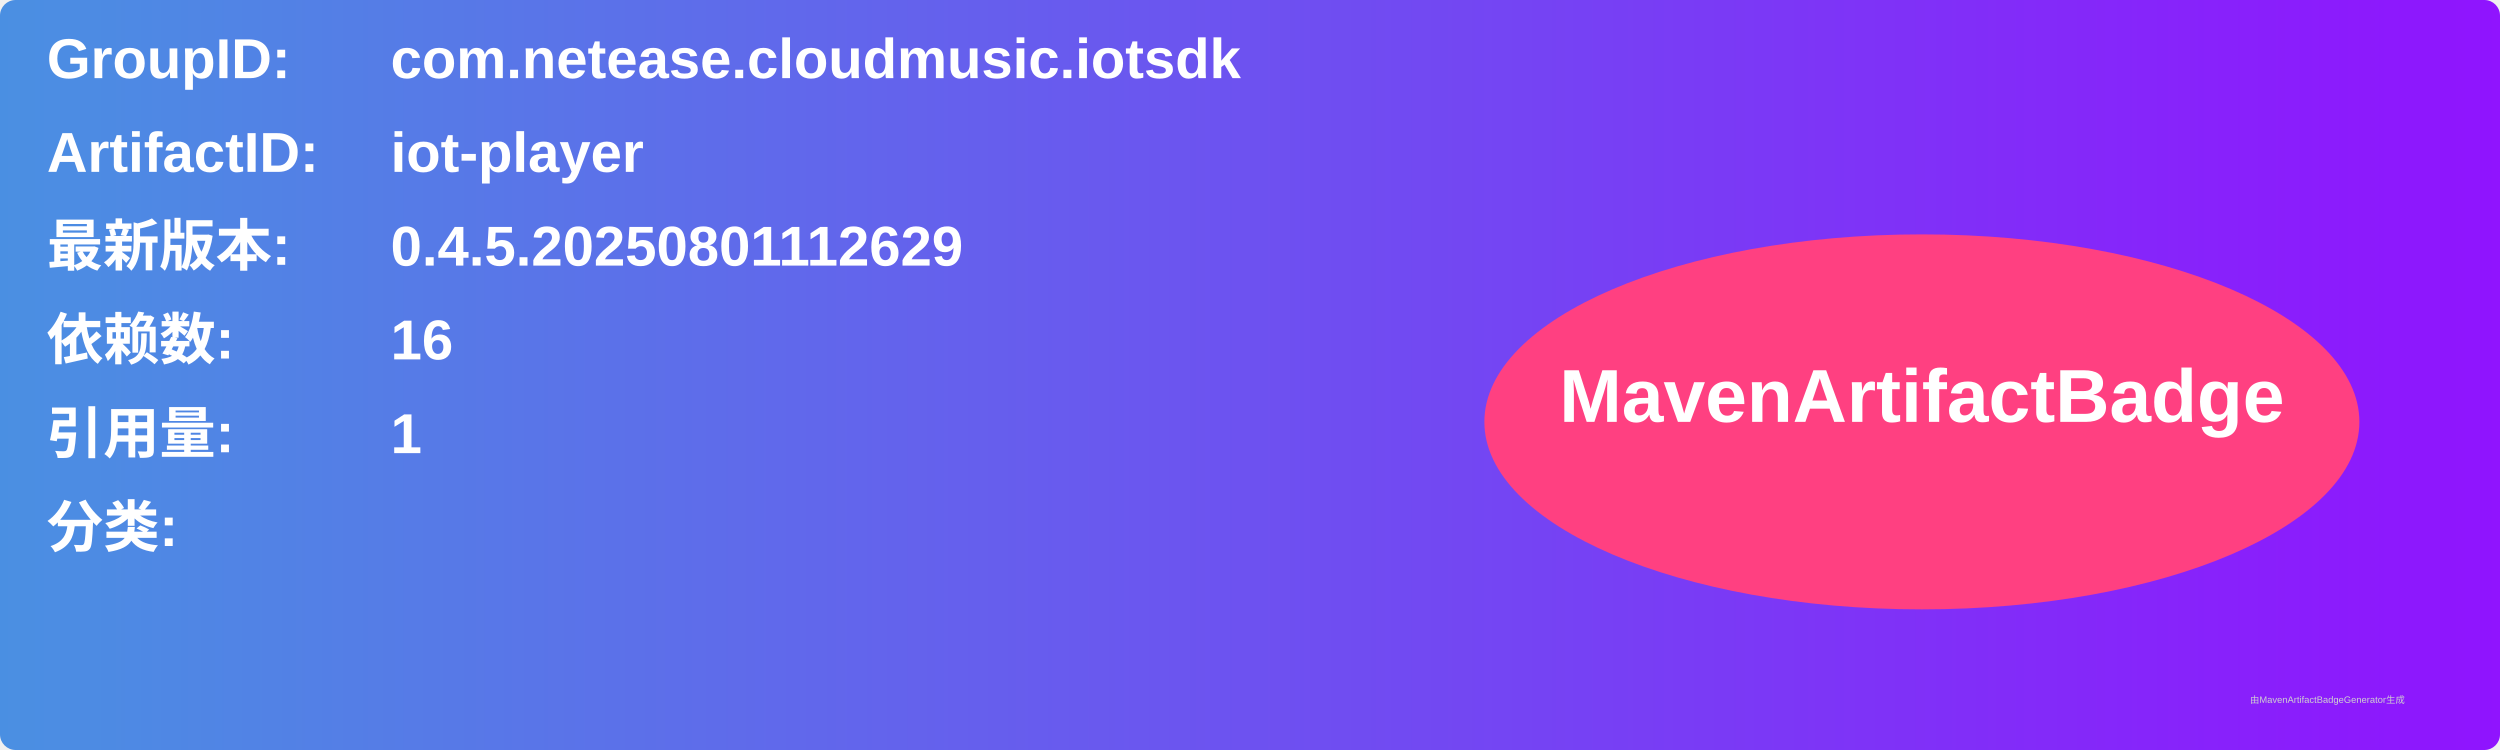
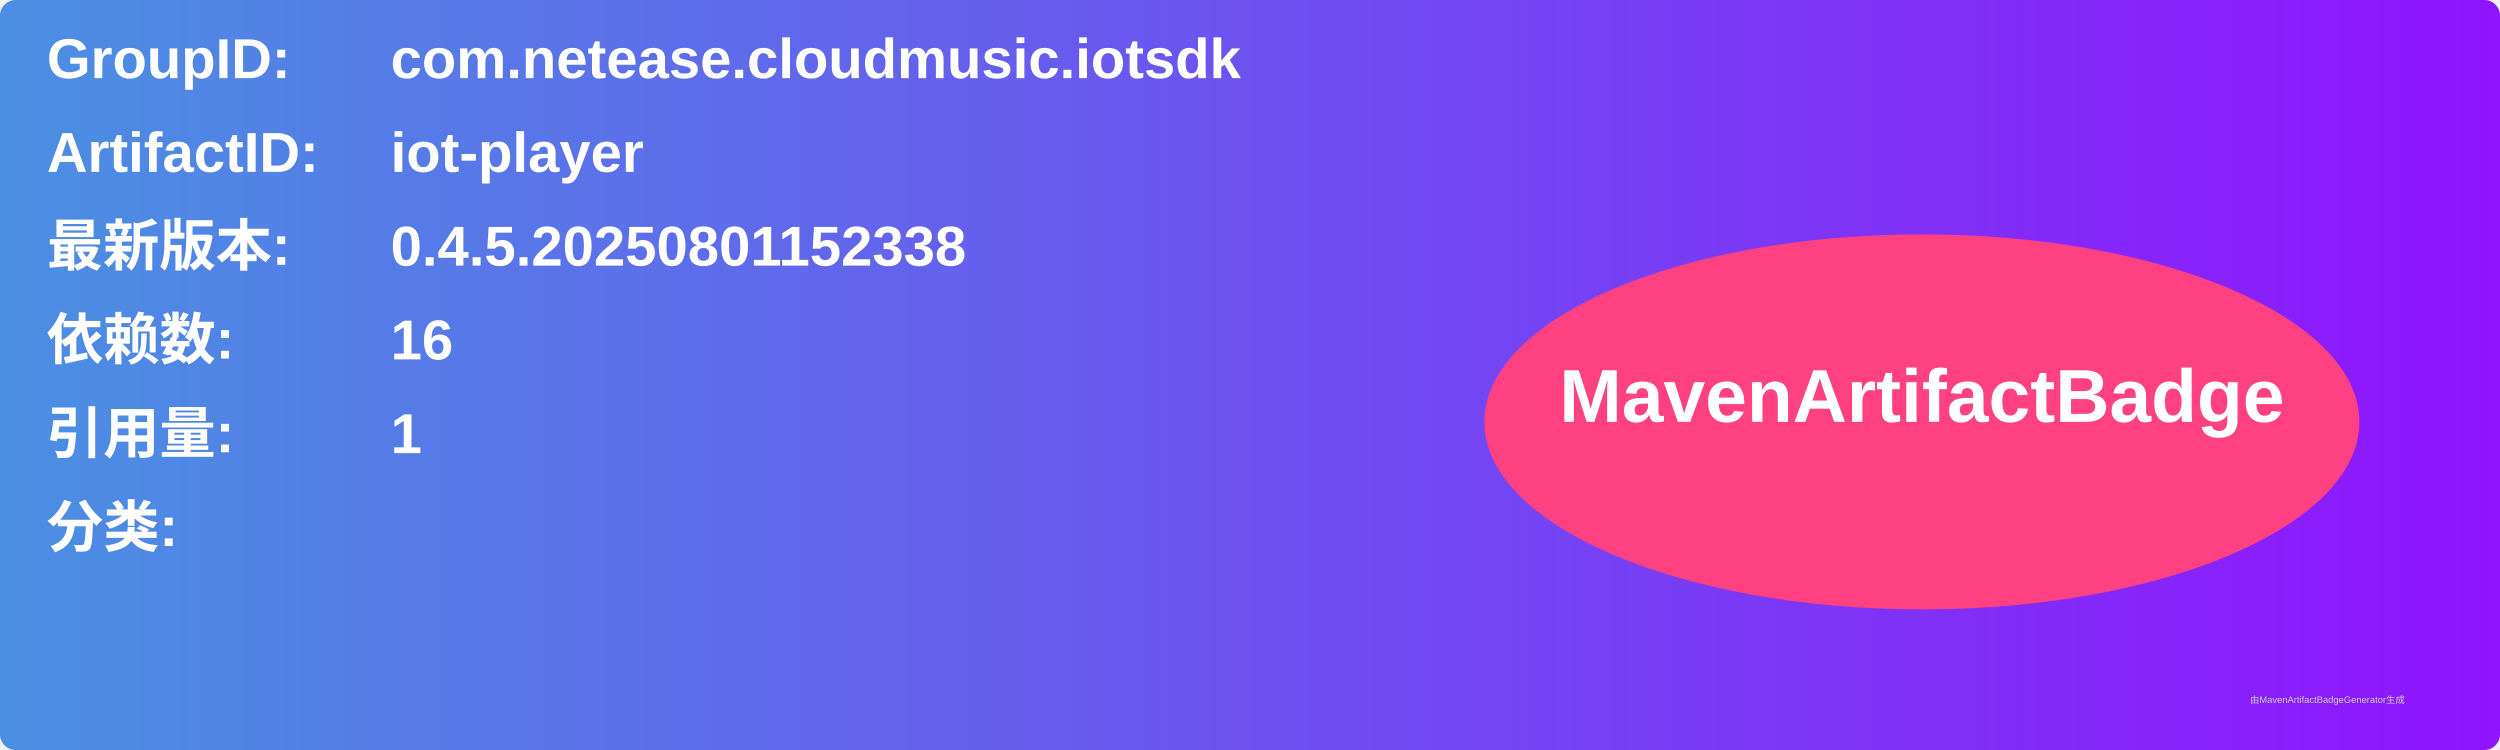
<svg xmlns="http://www.w3.org/2000/svg" width="800" height="240" viewBox="0 0 800 240">
  <linearGradient id="grad" x1="0%" y1="0%" x2="100%" y2="0%">
    <stop offset="0%" stop-color="#4a90e2" />
    <stop offset="100%" stop-color="#9013fe" />
  </linearGradient>
  <rect width="100%" height="100%" rx="5" ry="5" fill="url(#grad)" />
  <g transform="translate(15, 15)">
    <text x="0" y="10" font-family="Arial" font-size="18" fill="white" font-weight="bold" width="260">GroupID:</text>
    <text x="110" y="10" font-family="Arial" font-size="18" fill="white" font-weight="bold" width="460">com.netease.cloudmusic.iotsdk</text>
    <text x="0" y="40" font-family="Arial" font-size="18" fill="white" font-weight="bold" width="260">ArtifactID:</text>
    <text x="110" y="40" font-family="Arial" font-size="18" fill="white" font-weight="bold" width="460">iot-player</text>
    <text x="0" y="70" font-family="Arial" font-size="18" fill="white" font-weight="bold">最新版本:</text>
    <text x="110" y="70" font-family="Arial" font-size="18" fill="white" font-weight="bold">
-       <tspan font-weight="bold">0.4.5.20250801112629</tspan>
+       <tspan font-weight="bold">0.4.5.20250801152338</tspan>
    </text>
    <text x="0" y="100" font-family="Arial" font-size="18" fill="white" font-weight="bold">依赖数: </text>
    <text x="110" y="100" font-family="Arial" font-size="18" fill="white">
      <tspan font-weight="bold">16</tspan>
    </text>
    <text x="0" y="130" font-family="Arial" font-size="18" fill="white" font-weight="bold">引用量: </text>
    <text x="110" y="130" font-family="Arial" font-size="18" fill="white">
      <tspan font-weight="bold">1</tspan>
    </text>
    <text x="0" y="160" font-family="Arial" font-size="18" fill="white" font-weight="bold">分类:</text>
    <text x="10" y="190" font-family="Arial" font-size="10" fill="white">
      <tspan font-weight="bold" />
    </text>
    <ellipse cx="600" cy="120" rx="140" ry="60" fill="#ff4081" />
    <text x="600" y="120" text-anchor="middle" font-family="Arial" font-size="24" fill="white" font-weight="bold">MavenArtifactBadge</text>
  </g>
  <text x="720" y="225" font-family="Arial" font-size="3" fill="#d0d0d0">由MavenArtifactBadgeGenerator生成</text>
</svg>
